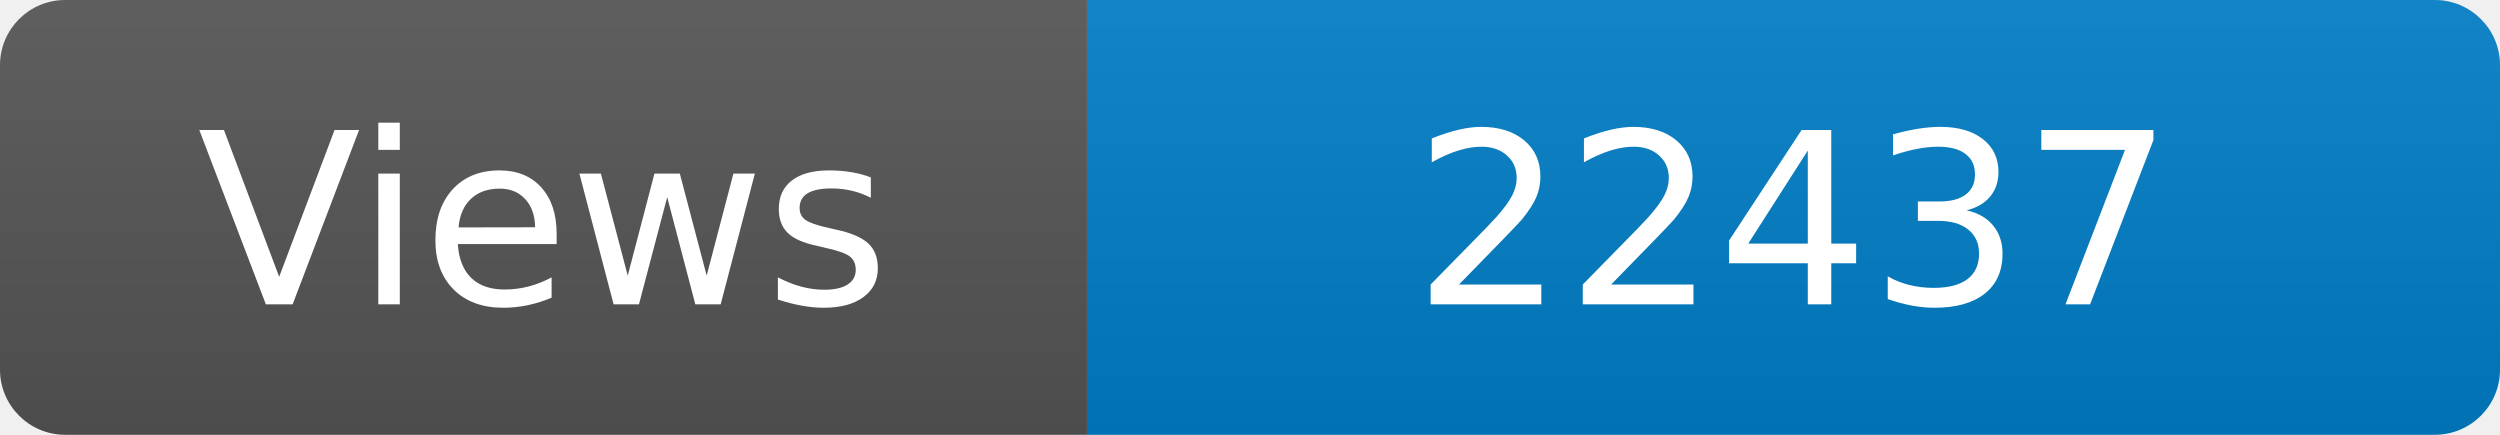
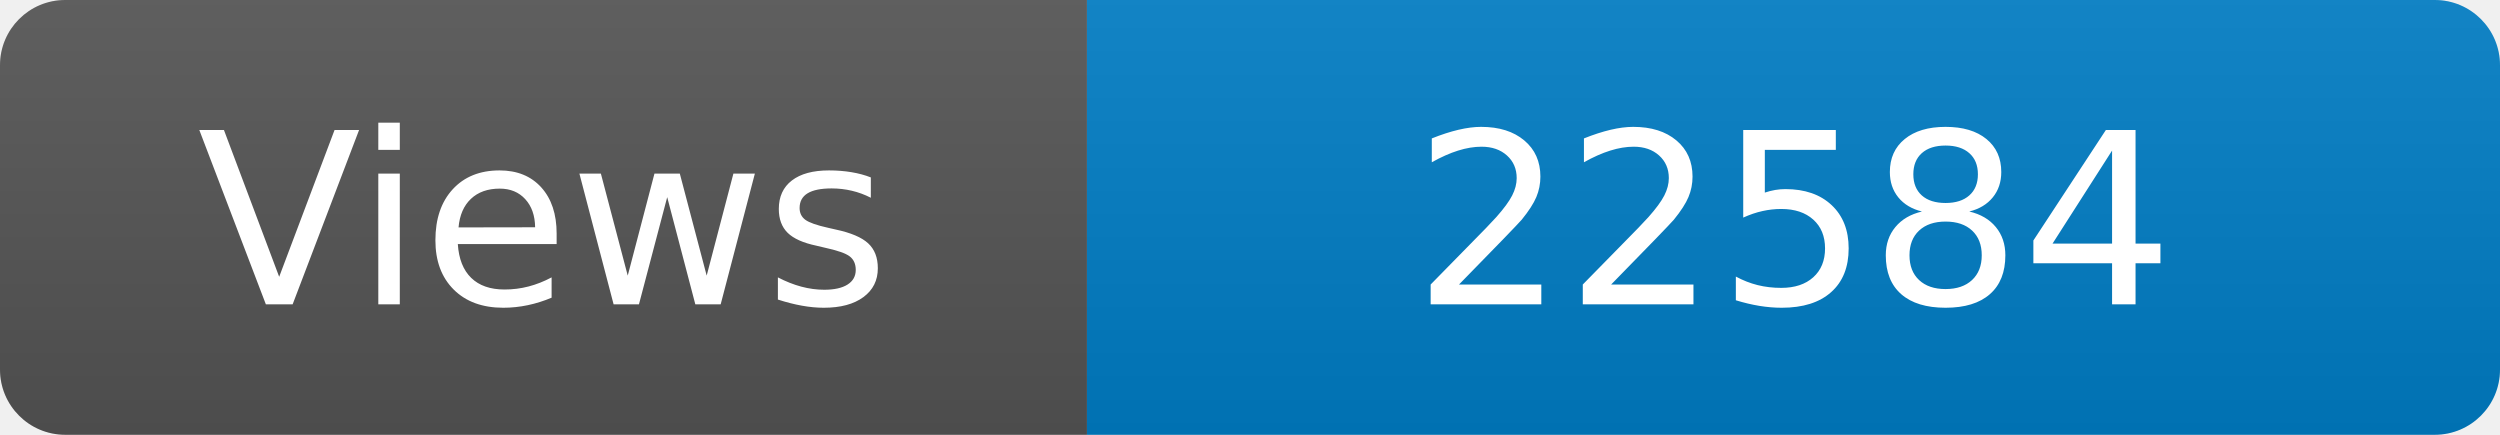
<svg xmlns="http://www.w3.org/2000/svg" width="115" height="20" role="img" aria-label="Maintained?: yes">
  <linearGradient id="s" x2="0" y2="100%">
    <stop offset="0" stop-color="#bbb" stop-opacity=".1" />
    <stop offset="1" stop-opacity=".1" />
  </linearGradient>
  <clipPath id="r">
    <rect width="115" height="20" rx="3" fill="#fff" />
  </clipPath>
  <g clip-path="url(#r)">
    <rect width="50" height="20" fill="#555" />
    <rect x="50" width="160" height="20" fill="#007ec6" />
    <rect width="115" height="20" fill="url(#s)" />
  </g>
  <g fill="#fff" text-anchor="middle" font-family="Verdana,Geneva,DejaVu Sans,sans-serif" font-size="110">
    <text x="250" y="140" transform="scale(.1)" fill="#fff">Views</text>
-     <text x="825" y="140" transform="scale(.1)" fill="#fff">22437</text>
+     <text x="825" y="140" transform="scale(.1)" fill="#fff">22584</text>
  </g>
</svg>
